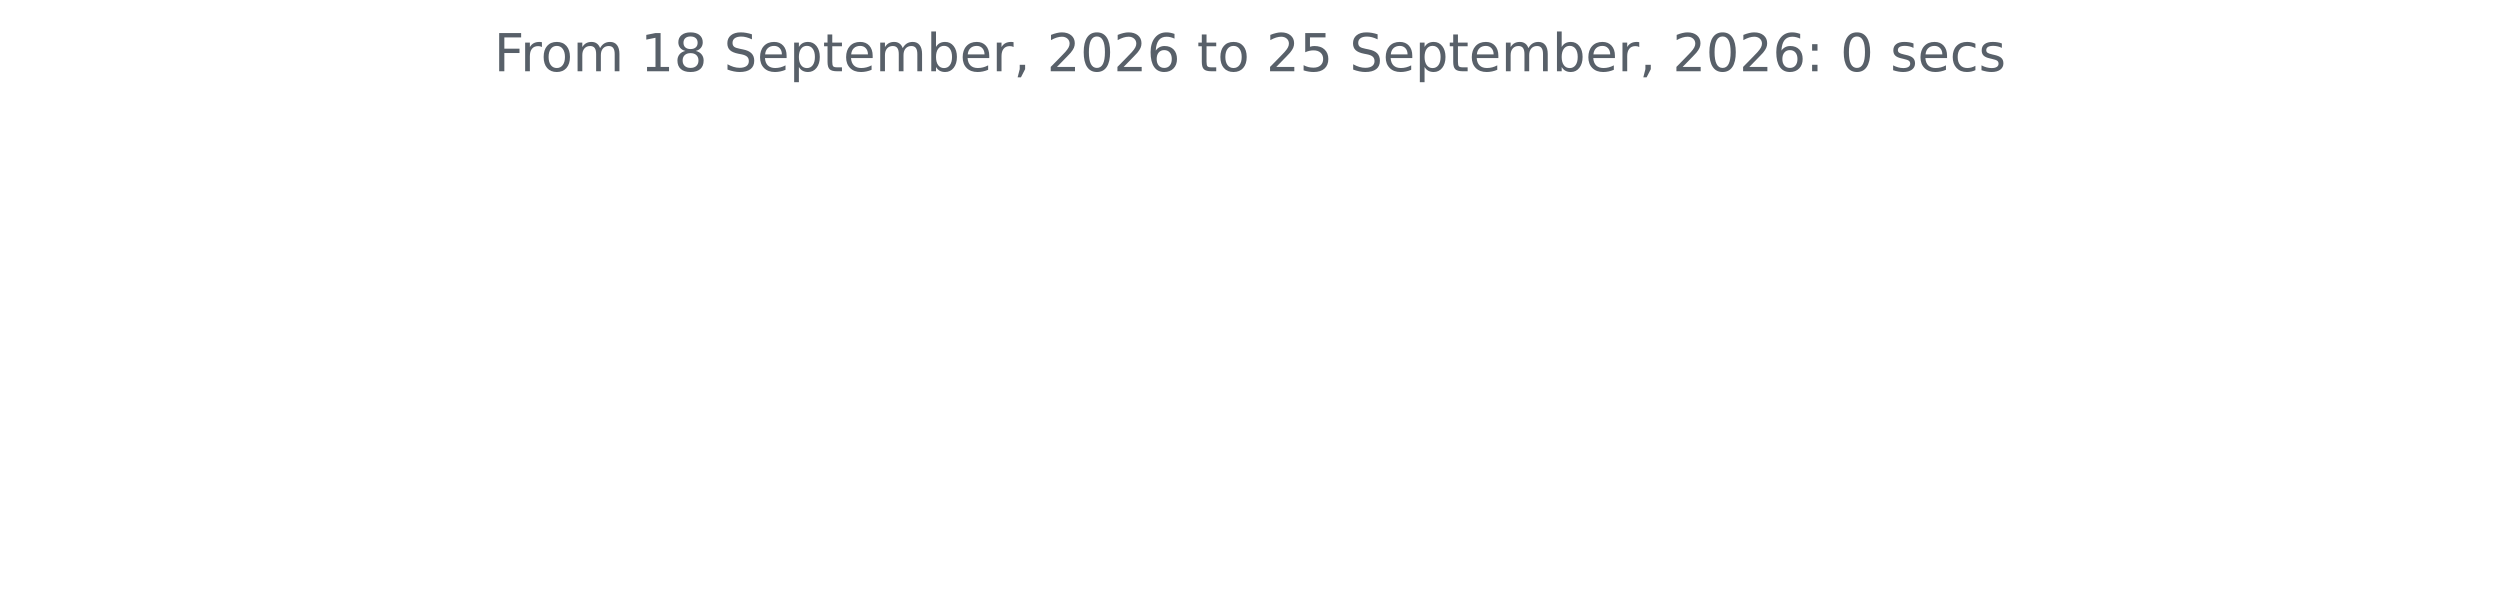
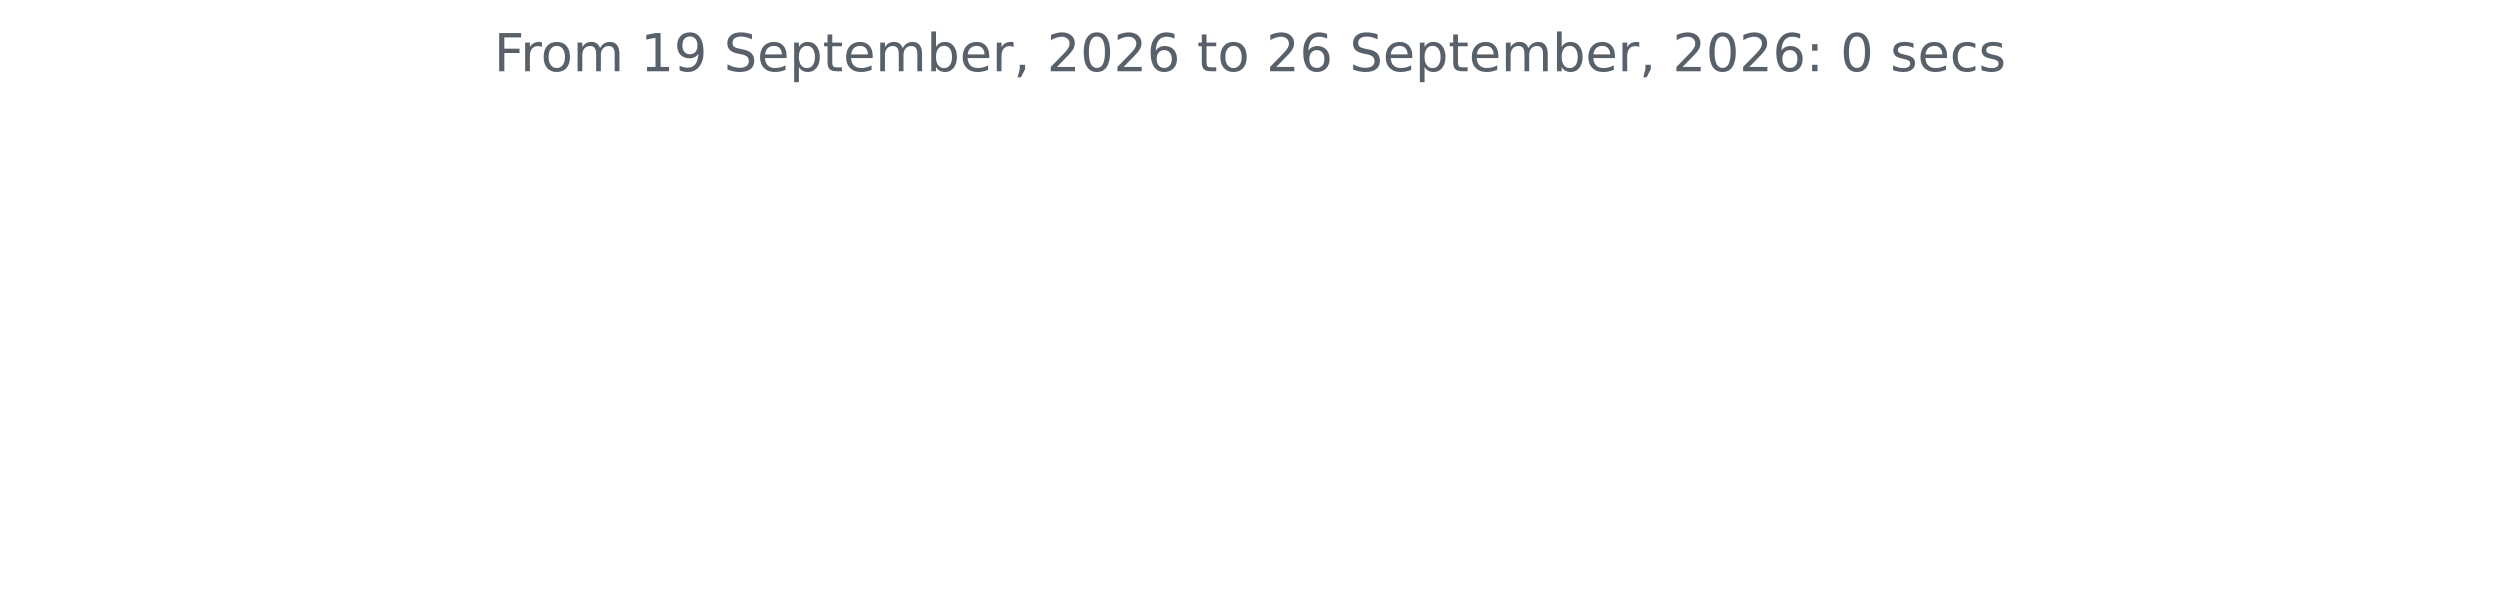
<svg xmlns="http://www.w3.org/2000/svg" xmlns:xlink="http://www.w3.org/1999/xlink" width="572.4pt" height="140.398pt" viewBox="0 0 572.4 140.398" version="1.1">
  <defs>
    <style type="text/css">*{stroke-linejoin: round; stroke-linecap: butt}</style>
  </defs>
  <g id="figure_1">
    <g id="patch_1">
      <path d="M 0 140.398  L 572.4 140.398  L 572.4 0  L 0 0  L 0 140.398  z " style="fill: none" />
    </g>
    <g id="axes_1">
      <g id="matplotlib.axis_1" />
      <g id="matplotlib.axis_2" />
      <g id="text_1">
        <g style="fill: #586069" transform="translate(113.115 16.31812) scale(0.12 -0.12)">
          <defs>
            <path id="DejaVuSans-46" d="M 628 4666  L 3309 4666  L 3309 4134  L 1259 4134  L 1259 2759  L 3109 2759  L 3109 2228  L 1259 2228  L 1259 0  L 628 0  L 628 4666  z " transform="scale(0.015625)" />
            <path id="DejaVuSans-72" d="M 2631 2963  Q 2534 3019 2420 3045  Q 2306 3072 2169 3072  Q 1681 3072 1420 2755  Q 1159 2438 1159 1844  L 1159 0  L 581 0  L 581 3500  L 1159 3500  L 1159 2956  Q 1341 3275 1631 3429  Q 1922 3584 2338 3584  Q 2397 3584 2469 3576  Q 2541 3569 2628 3553  L 2631 2963  z " transform="scale(0.015625)" />
            <path id="DejaVuSans-6f" d="M 1959 3097  Q 1497 3097 1228 2736  Q 959 2375 959 1747  Q 959 1119 1226 758  Q 1494 397 1959 397  Q 2419 397 2687 759  Q 2956 1122 2956 1747  Q 2956 2369 2687 2733  Q 2419 3097 1959 3097  z M 1959 3584  Q 2709 3584 3137 3096  Q 3566 2609 3566 1747  Q 3566 888 3137 398  Q 2709 -91 1959 -91  Q 1206 -91 779 398  Q 353 888 353 1747  Q 353 2609 779 3096  Q 1206 3584 1959 3584  z " transform="scale(0.015625)" />
            <path id="DejaVuSans-6d" d="M 3328 2828  Q 3544 3216 3844 3400  Q 4144 3584 4550 3584  Q 5097 3584 5394 3201  Q 5691 2819 5691 2113  L 5691 0  L 5113 0  L 5113 2094  Q 5113 2597 4934 2840  Q 4756 3084 4391 3084  Q 3944 3084 3684 2787  Q 3425 2491 3425 1978  L 3425 0  L 2847 0  L 2847 2094  Q 2847 2600 2669 2842  Q 2491 3084 2119 3084  Q 1678 3084 1418 2786  Q 1159 2488 1159 1978  L 1159 0  L 581 0  L 581 3500  L 1159 3500  L 1159 2956  Q 1356 3278 1631 3431  Q 1906 3584 2284 3584  Q 2666 3584 2933 3390  Q 3200 3197 3328 2828  z " transform="scale(0.015625)" />
            <path id="DejaVuSans-20" transform="scale(0.015625)" />
            <path id="DejaVuSans-31" d="M 794 531  L 1825 531  L 1825 4091  L 703 3866  L 703 4441  L 1819 4666  L 2450 4666  L 2450 531  L 3481 531  L 3481 0  L 794 0  L 794 531  z " transform="scale(0.015625)" />
-             <path id="DejaVuSans-38" d="M 2034 2216  Q 1584 2216 1326 1975  Q 1069 1734 1069 1313  Q 1069 891 1326 650  Q 1584 409 2034 409  Q 2484 409 2743 651  Q 3003 894 3003 1313  Q 3003 1734 2745 1975  Q 2488 2216 2034 2216  z M 1403 2484  Q 997 2584 770 2862  Q 544 3141 544 3541  Q 544 4100 942 4425  Q 1341 4750 2034 4750  Q 2731 4750 3128 4425  Q 3525 4100 3525 3541  Q 3525 3141 3298 2862  Q 3072 2584 2669 2484  Q 3125 2378 3379 2068  Q 3634 1759 3634 1313  Q 3634 634 3220 271  Q 2806 -91 2034 -91  Q 1263 -91 848 271  Q 434 634 434 1313  Q 434 1759 690 2068  Q 947 2378 1403 2484  z M 1172 3481  Q 1172 3119 1398 2916  Q 1625 2713 2034 2713  Q 2441 2713 2670 2916  Q 2900 3119 2900 3481  Q 2900 3844 2670 4047  Q 2441 4250 2034 4250  Q 1625 4250 1398 4047  Q 1172 3844 1172 3481  z " transform="scale(0.015625)" />
+             <path id="DejaVuSans-39" d="M 703 97  L 703 672  Q 941 559 1184 500  Q 1428 441 1663 441  Q 2288 441 2617 861  Q 2947 1281 2994 2138  Q 2813 1869 2534 1725  Q 2256 1581 1919 1581  Q 1219 1581 811 2004  Q 403 2428 403 3163  Q 403 3881 828 4315  Q 1253 4750 1959 4750  Q 2769 4750 3195 4129  Q 3622 3509 3622 2328  Q 3622 1225 3098 567  Q 2575 -91 1691 -91  Q 1453 -91 1209 -44  Q 966 3 703 97  z M 1959 2075  Q 2384 2075 2632 2365  Q 2881 2656 2881 3163  Q 2881 3666 2632 3958  Q 2384 4250 1959 4250  Q 1534 4250 1286 3958  Q 1038 3666 1038 3163  Q 1038 2656 1286 2365  Q 1534 2075 1959 2075  z " transform="scale(0.015625)" />
            <path id="DejaVuSans-53" d="M 3425 4513  L 3425 3897  Q 3066 4069 2747 4153  Q 2428 4238 2131 4238  Q 1616 4238 1336 4038  Q 1056 3838 1056 3469  Q 1056 3159 1242 3001  Q 1428 2844 1947 2747  L 2328 2669  Q 3034 2534 3370 2195  Q 3706 1856 3706 1288  Q 3706 609 3251 259  Q 2797 -91 1919 -91  Q 1588 -91 1214 -16  Q 841 59 441 206  L 441 856  Q 825 641 1194 531  Q 1563 422 1919 422  Q 2459 422 2753 634  Q 3047 847 3047 1241  Q 3047 1584 2836 1778  Q 2625 1972 2144 2069  L 1759 2144  Q 1053 2284 737 2584  Q 422 2884 422 3419  Q 422 4038 858 4394  Q 1294 4750 2059 4750  Q 2388 4750 2728 4690  Q 3069 4631 3425 4513  z " transform="scale(0.015625)" />
            <path id="DejaVuSans-65" d="M 3597 1894  L 3597 1613  L 953 1613  Q 991 1019 1311 708  Q 1631 397 2203 397  Q 2534 397 2845 478  Q 3156 559 3463 722  L 3463 178  Q 3153 47 2828 -22  Q 2503 -91 2169 -91  Q 1331 -91 842 396  Q 353 884 353 1716  Q 353 2575 817 3079  Q 1281 3584 2069 3584  Q 2775 3584 3186 3129  Q 3597 2675 3597 1894  z M 3022 2063  Q 3016 2534 2758 2815  Q 2500 3097 2075 3097  Q 1594 3097 1305 2825  Q 1016 2553 972 2059  L 3022 2063  z " transform="scale(0.015625)" />
            <path id="DejaVuSans-70" d="M 1159 525  L 1159 -1331  L 581 -1331  L 581 3500  L 1159 3500  L 1159 2969  Q 1341 3281 1617 3432  Q 1894 3584 2278 3584  Q 2916 3584 3314 3078  Q 3713 2572 3713 1747  Q 3713 922 3314 415  Q 2916 -91 2278 -91  Q 1894 -91 1617 61  Q 1341 213 1159 525  z M 3116 1747  Q 3116 2381 2855 2742  Q 2594 3103 2138 3103  Q 1681 3103 1420 2742  Q 1159 2381 1159 1747  Q 1159 1113 1420 752  Q 1681 391 2138 391  Q 2594 391 2855 752  Q 3116 1113 3116 1747  z " transform="scale(0.015625)" />
            <path id="DejaVuSans-74" d="M 1172 4494  L 1172 3500  L 2356 3500  L 2356 3053  L 1172 3053  L 1172 1153  Q 1172 725 1289 603  Q 1406 481 1766 481  L 2356 481  L 2356 0  L 1766 0  Q 1100 0 847 248  Q 594 497 594 1153  L 594 3053  L 172 3053  L 172 3500  L 594 3500  L 594 4494  L 1172 4494  z " transform="scale(0.015625)" />
            <path id="DejaVuSans-62" d="M 3116 1747  Q 3116 2381 2855 2742  Q 2594 3103 2138 3103  Q 1681 3103 1420 2742  Q 1159 2381 1159 1747  Q 1159 1113 1420 752  Q 1681 391 2138 391  Q 2594 391 2855 752  Q 3116 1113 3116 1747  z M 1159 2969  Q 1341 3281 1617 3432  Q 1894 3584 2278 3584  Q 2916 3584 3314 3078  Q 3713 2572 3713 1747  Q 3713 922 3314 415  Q 2916 -91 2278 -91  Q 1894 -91 1617 61  Q 1341 213 1159 525  L 1159 0  L 581 0  L 581 4863  L 1159 4863  L 1159 2969  z " transform="scale(0.015625)" />
            <path id="DejaVuSans-2c" d="M 750 794  L 1409 794  L 1409 256  L 897 -744  L 494 -744  L 750 256  L 750 794  z " transform="scale(0.015625)" />
            <path id="DejaVuSans-32" d="M 1228 531  L 3431 531  L 3431 0  L 469 0  L 469 531  Q 828 903 1448 1529  Q 2069 2156 2228 2338  Q 2531 2678 2651 2914  Q 2772 3150 2772 3378  Q 2772 3750 2511 3984  Q 2250 4219 1831 4219  Q 1534 4219 1204 4116  Q 875 4013 500 3803  L 500 4441  Q 881 4594 1212 4672  Q 1544 4750 1819 4750  Q 2544 4750 2975 4387  Q 3406 4025 3406 3419  Q 3406 3131 3298 2873  Q 3191 2616 2906 2266  Q 2828 2175 2409 1742  Q 1991 1309 1228 531  z " transform="scale(0.015625)" />
            <path id="DejaVuSans-30" d="M 2034 4250  Q 1547 4250 1301 3770  Q 1056 3291 1056 2328  Q 1056 1369 1301 889  Q 1547 409 2034 409  Q 2525 409 2770 889  Q 3016 1369 3016 2328  Q 3016 3291 2770 3770  Q 2525 4250 2034 4250  z M 2034 4750  Q 2819 4750 3233 4129  Q 3647 3509 3647 2328  Q 3647 1150 3233 529  Q 2819 -91 2034 -91  Q 1250 -91 836 529  Q 422 1150 422 2328  Q 422 3509 836 4129  Q 1250 4750 2034 4750  z " transform="scale(0.015625)" />
            <path id="DejaVuSans-36" d="M 2113 2584  Q 1688 2584 1439 2293  Q 1191 2003 1191 1497  Q 1191 994 1439 701  Q 1688 409 2113 409  Q 2538 409 2786 701  Q 3034 994 3034 1497  Q 3034 2003 2786 2293  Q 2538 2584 2113 2584  z M 3366 4563  L 3366 3988  Q 3128 4100 2886 4159  Q 2644 4219 2406 4219  Q 1781 4219 1451 3797  Q 1122 3375 1075 2522  Q 1259 2794 1537 2939  Q 1816 3084 2150 3084  Q 2853 3084 3261 2657  Q 3669 2231 3669 1497  Q 3669 778 3244 343  Q 2819 -91 2113 -91  Q 1303 -91 875 529  Q 447 1150 447 2328  Q 447 3434 972 4092  Q 1497 4750 2381 4750  Q 2619 4750 2861 4703  Q 3103 4656 3366 4563  z " transform="scale(0.015625)" />
-             <path id="DejaVuSans-35" d="M 691 4666  L 3169 4666  L 3169 4134  L 1269 4134  L 1269 2991  Q 1406 3038 1543 3061  Q 1681 3084 1819 3084  Q 2600 3084 3056 2656  Q 3513 2228 3513 1497  Q 3513 744 3044 326  Q 2575 -91 1722 -91  Q 1428 -91 1123 -41  Q 819 9 494 109  L 494 744  Q 775 591 1075 516  Q 1375 441 1709 441  Q 2250 441 2565 725  Q 2881 1009 2881 1497  Q 2881 1984 2565 2268  Q 2250 2553 1709 2553  Q 1456 2553 1204 2497  Q 953 2441 691 2322  L 691 4666  z " transform="scale(0.015625)" />
            <path id="DejaVuSans-3a" d="M 750 794  L 1409 794  L 1409 0  L 750 0  L 750 794  z M 750 3309  L 1409 3309  L 1409 2516  L 750 2516  L 750 3309  z " transform="scale(0.015625)" />
            <path id="DejaVuSans-73" d="M 2834 3397  L 2834 2853  Q 2591 2978 2328 3040  Q 2066 3103 1784 3103  Q 1356 3103 1142 2972  Q 928 2841 928 2578  Q 928 2378 1081 2264  Q 1234 2150 1697 2047  L 1894 2003  Q 2506 1872 2764 1633  Q 3022 1394 3022 966  Q 3022 478 2636 193  Q 2250 -91 1575 -91  Q 1294 -91 989 -36  Q 684 19 347 128  L 347 722  Q 666 556 975 473  Q 1284 391 1588 391  Q 1994 391 2212 530  Q 2431 669 2431 922  Q 2431 1156 2273 1281  Q 2116 1406 1581 1522  L 1381 1569  Q 847 1681 609 1914  Q 372 2147 372 2553  Q 372 3047 722 3315  Q 1072 3584 1716 3584  Q 2034 3584 2315 3537  Q 2597 3491 2834 3397  z " transform="scale(0.015625)" />
            <path id="DejaVuSans-63" d="M 3122 3366  L 3122 2828  Q 2878 2963 2633 3030  Q 2388 3097 2138 3097  Q 1578 3097 1268 2742  Q 959 2388 959 1747  Q 959 1106 1268 751  Q 1578 397 2138 397  Q 2388 397 2633 464  Q 2878 531 3122 666  L 3122 134  Q 2881 22 2623 -34  Q 2366 -91 2075 -91  Q 1284 -91 818 406  Q 353 903 353 1747  Q 353 2603 823 3093  Q 1294 3584 2113 3584  Q 2378 3584 2631 3529  Q 2884 3475 3122 3366  z " transform="scale(0.015625)" />
          </defs>
          <use xlink:href="#DejaVuSans-46" />
          <use xlink:href="#DejaVuSans-72" x="50.27" />
          <use xlink:href="#DejaVuSans-6f" x="89.133" />
          <use xlink:href="#DejaVuSans-6d" x="150.314" />
          <use xlink:href="#DejaVuSans-20" x="247.727" />
          <use xlink:href="#DejaVuSans-31" x="279.514" />
-           <use xlink:href="#DejaVuSans-38" x="343.137" />
+           <use xlink:href="#DejaVuSans-39" x="343.137" />
          <use xlink:href="#DejaVuSans-20" x="406.76" />
          <use xlink:href="#DejaVuSans-53" x="438.547" />
          <use xlink:href="#DejaVuSans-65" x="502.023" />
          <use xlink:href="#DejaVuSans-70" x="563.547" />
          <use xlink:href="#DejaVuSans-74" x="627.023" />
          <use xlink:href="#DejaVuSans-65" x="666.232" />
          <use xlink:href="#DejaVuSans-6d" x="727.756" />
          <use xlink:href="#DejaVuSans-62" x="825.168" />
          <use xlink:href="#DejaVuSans-65" x="888.645" />
          <use xlink:href="#DejaVuSans-72" x="950.168" />
          <use xlink:href="#DejaVuSans-2c" x="991.281" />
          <use xlink:href="#DejaVuSans-20" x="1023.068" />
          <use xlink:href="#DejaVuSans-32" x="1054.855" />
          <use xlink:href="#DejaVuSans-30" x="1118.479" />
          <use xlink:href="#DejaVuSans-32" x="1182.102" />
          <use xlink:href="#DejaVuSans-36" x="1245.725" />
          <use xlink:href="#DejaVuSans-20" x="1309.348" />
          <use xlink:href="#DejaVuSans-74" x="1341.135" />
          <use xlink:href="#DejaVuSans-6f" x="1380.344" />
          <use xlink:href="#DejaVuSans-20" x="1441.525" />
          <use xlink:href="#DejaVuSans-32" x="1473.312" />
-           <use xlink:href="#DejaVuSans-35" x="1536.936" />
+           <use xlink:href="#DejaVuSans-36" x="1536.936" />
          <use xlink:href="#DejaVuSans-20" x="1600.559" />
          <use xlink:href="#DejaVuSans-53" x="1632.346" />
          <use xlink:href="#DejaVuSans-65" x="1695.822" />
          <use xlink:href="#DejaVuSans-70" x="1757.346" />
          <use xlink:href="#DejaVuSans-74" x="1820.822" />
          <use xlink:href="#DejaVuSans-65" x="1860.031" />
          <use xlink:href="#DejaVuSans-6d" x="1921.555" />
          <use xlink:href="#DejaVuSans-62" x="2018.967" />
          <use xlink:href="#DejaVuSans-65" x="2082.443" />
          <use xlink:href="#DejaVuSans-72" x="2143.967" />
          <use xlink:href="#DejaVuSans-2c" x="2185.08" />
          <use xlink:href="#DejaVuSans-20" x="2216.867" />
          <use xlink:href="#DejaVuSans-32" x="2248.654" />
          <use xlink:href="#DejaVuSans-30" x="2312.277" />
          <use xlink:href="#DejaVuSans-32" x="2375.9" />
          <use xlink:href="#DejaVuSans-36" x="2439.523" />
          <use xlink:href="#DejaVuSans-3a" x="2503.146" />
          <use xlink:href="#DejaVuSans-20" x="2536.838" />
          <use xlink:href="#DejaVuSans-30" x="2568.625" />
          <use xlink:href="#DejaVuSans-20" x="2632.248" />
          <use xlink:href="#DejaVuSans-73" x="2664.035" />
          <use xlink:href="#DejaVuSans-65" x="2716.135" />
          <use xlink:href="#DejaVuSans-63" x="2777.658" />
          <use xlink:href="#DejaVuSans-73" x="2832.639" />
        </g>
      </g>
    </g>
  </g>
</svg>
